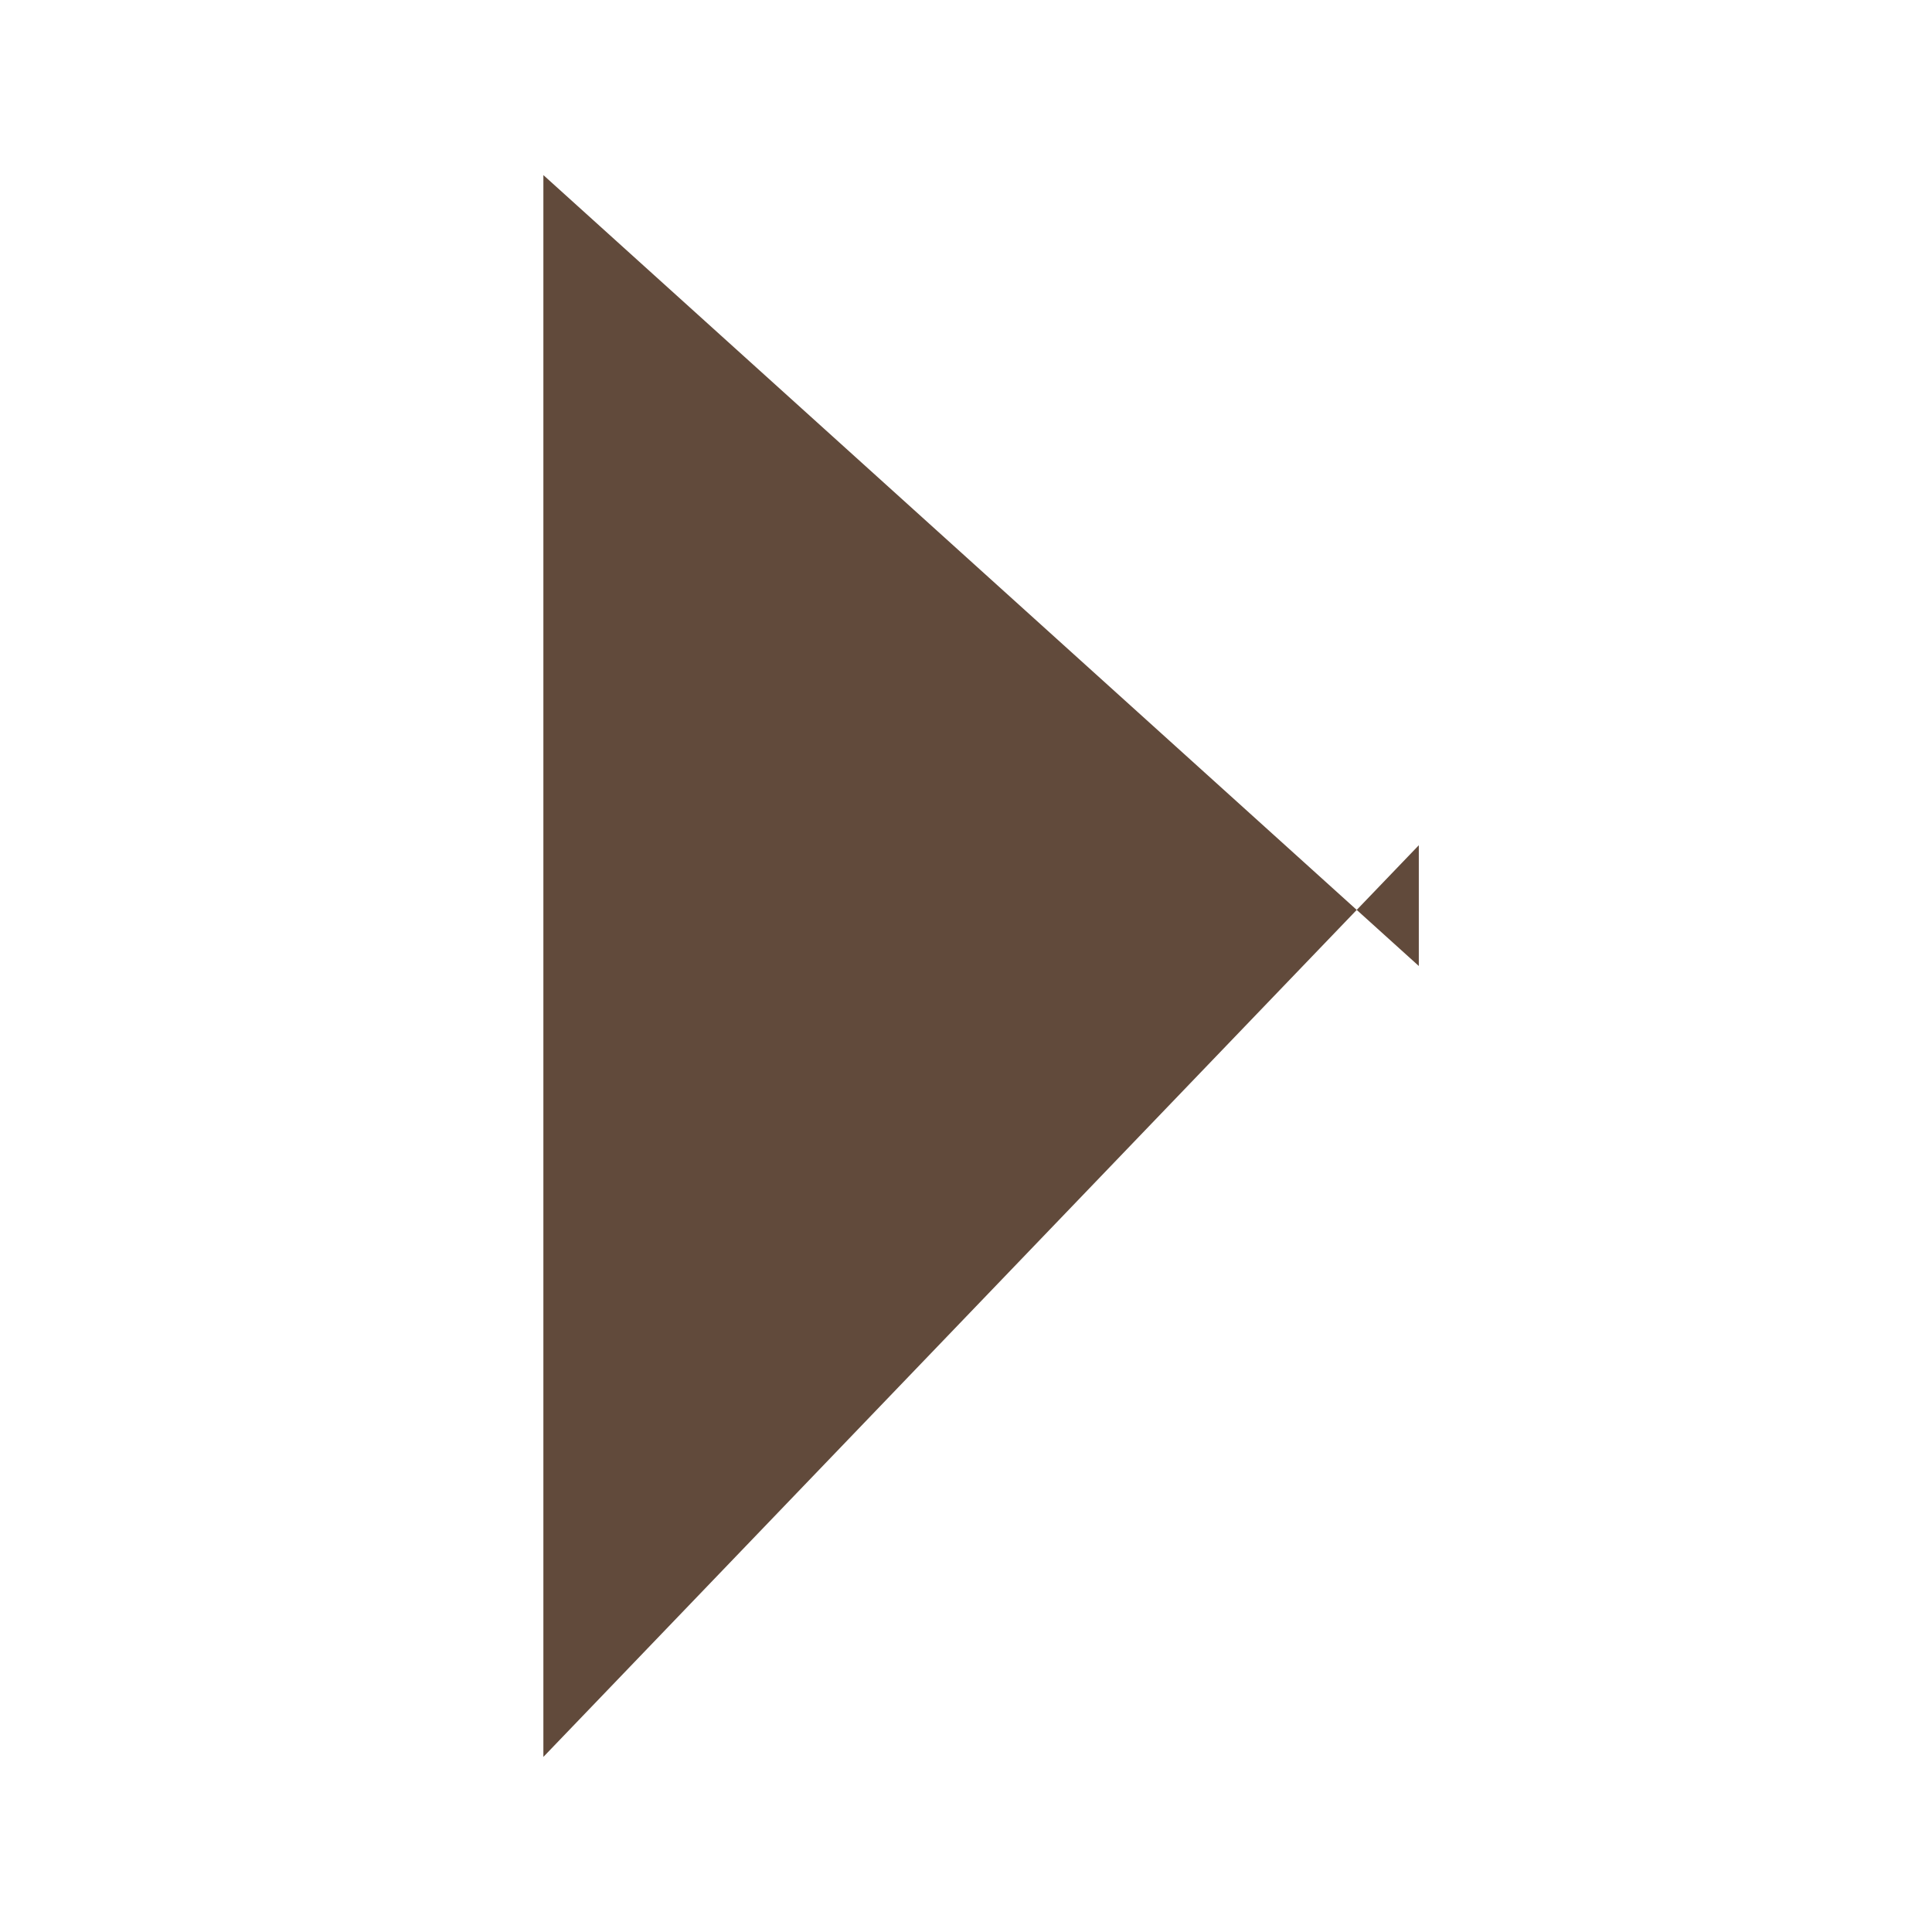
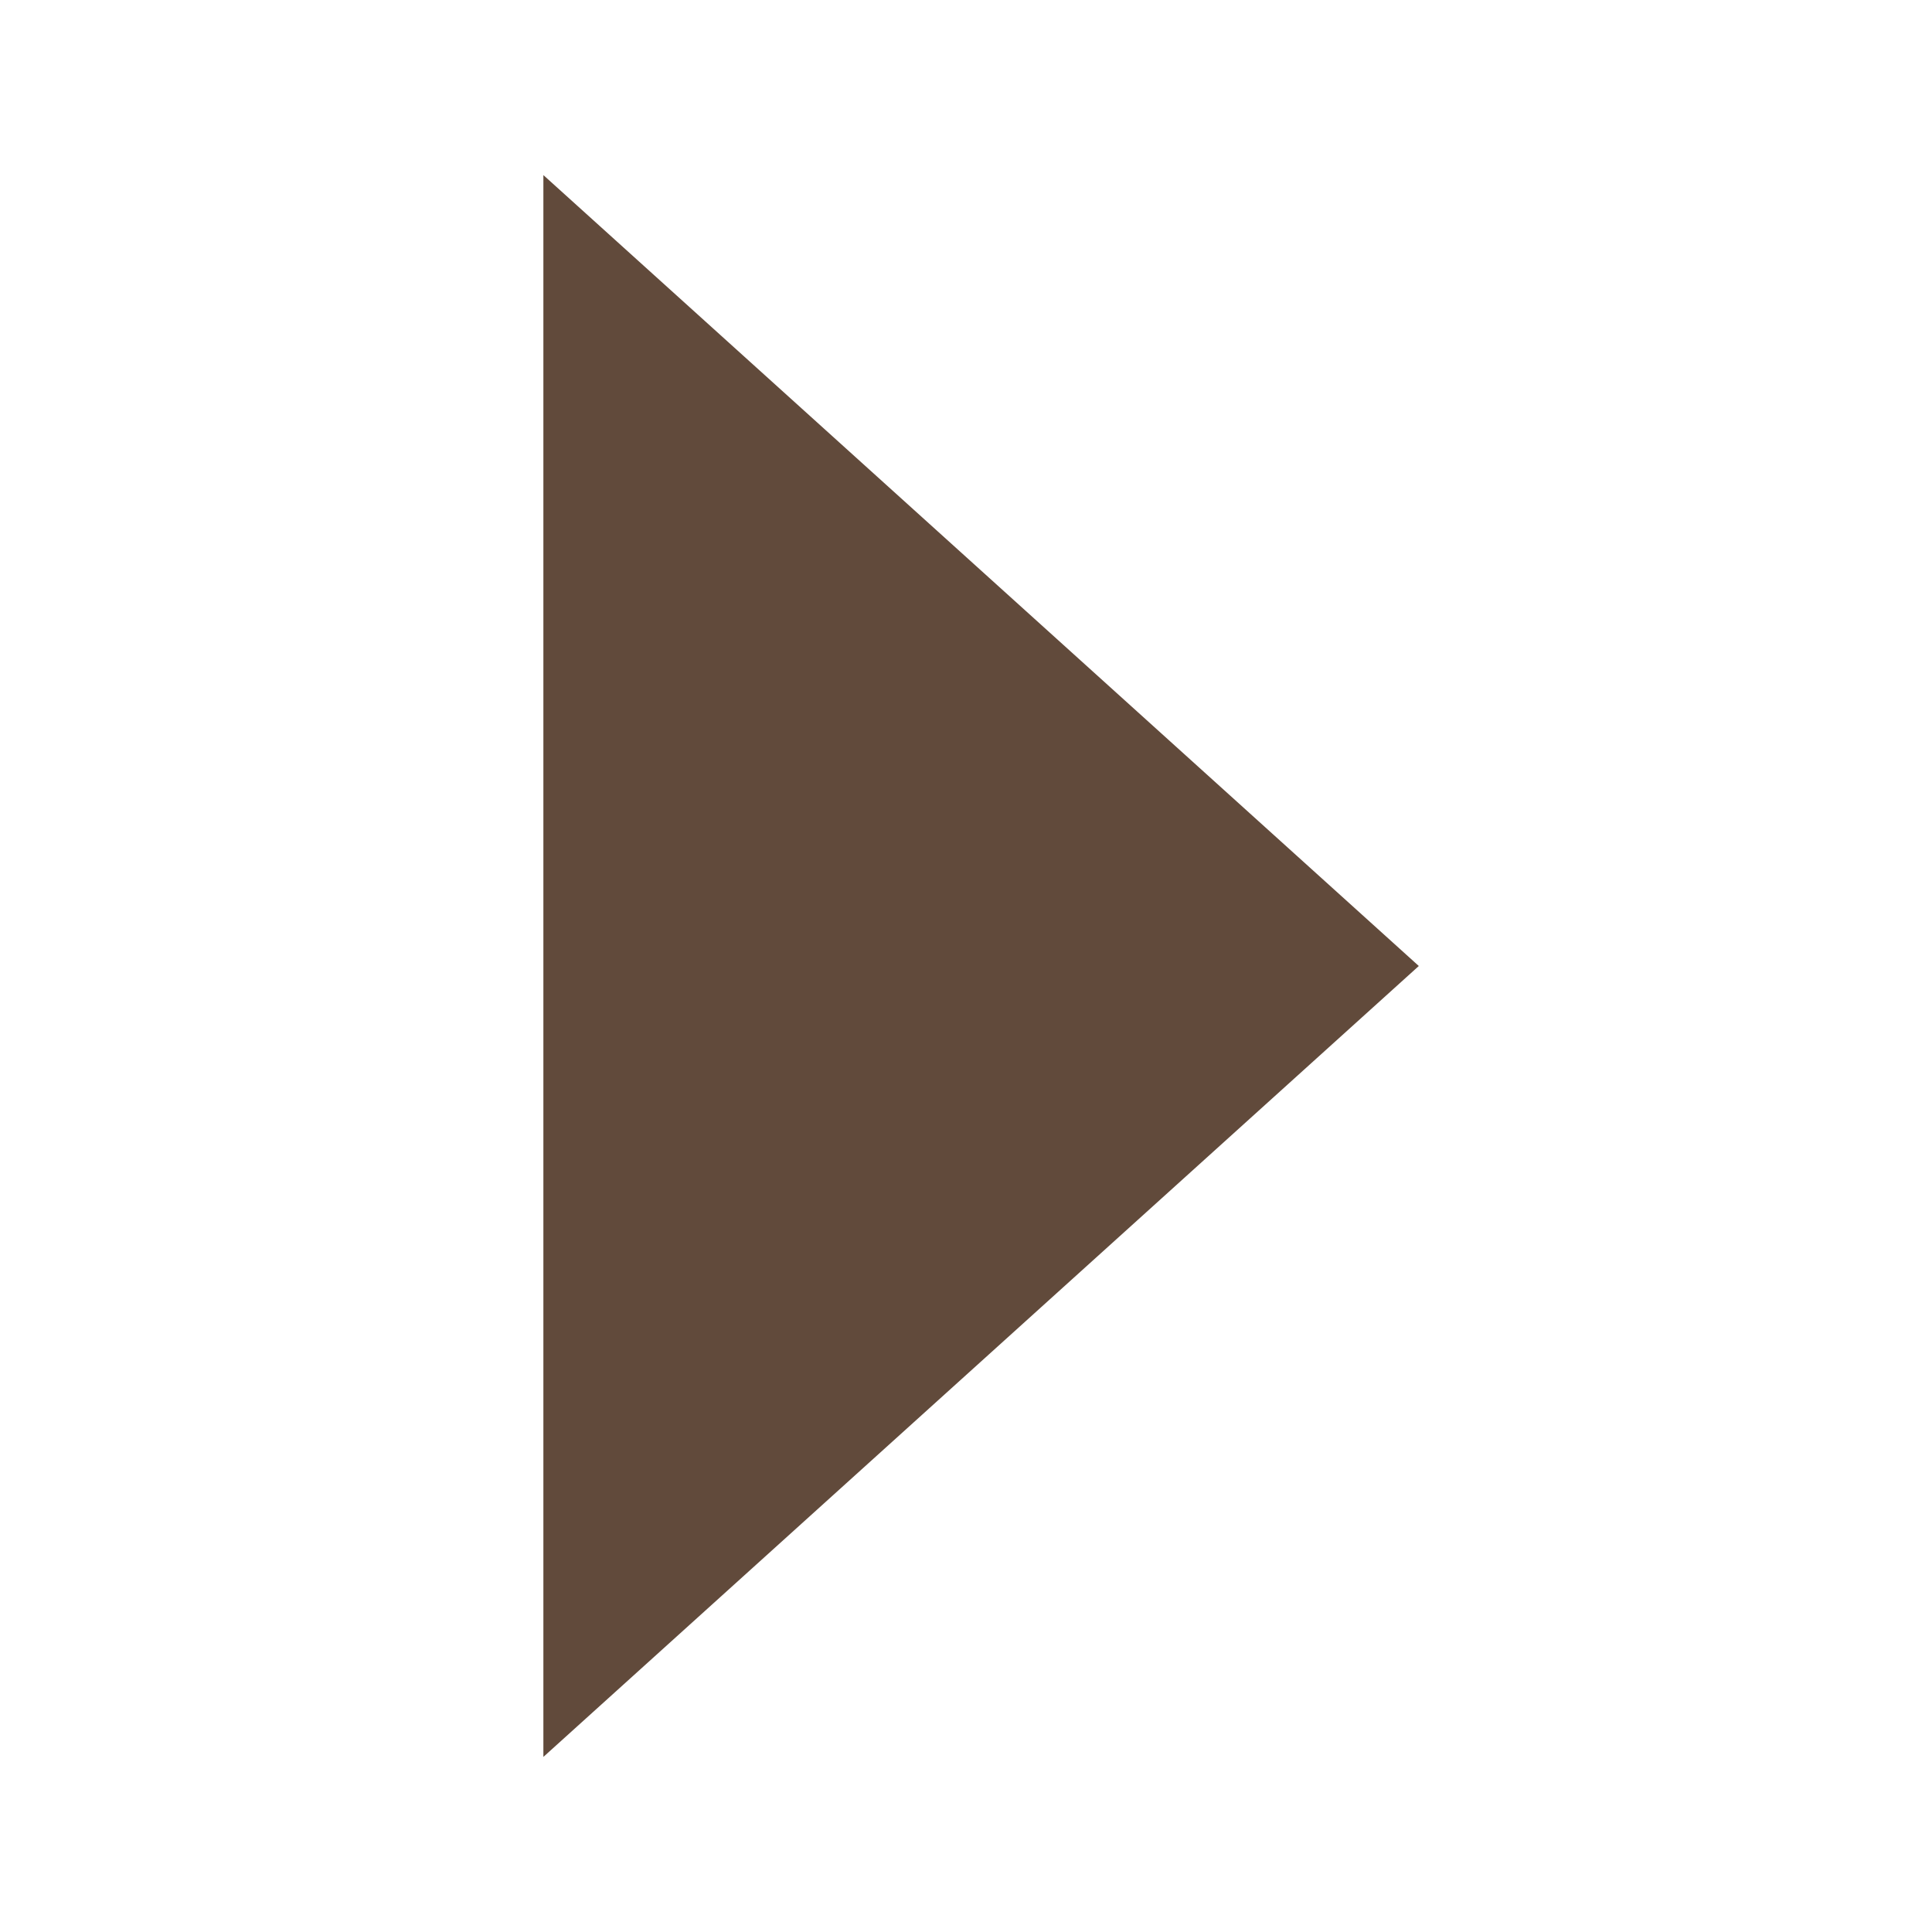
<svg xmlns="http://www.w3.org/2000/svg" width="16" height="16">
-   <path d="M11.75 8L4.5 1.45L4.5 14.55L11.75 7 Z" fill="rgb(97,74,59)" fill-opacity="1" />
+   <path d="M11.75 8L4.5 1.45L4.5 14.55L11.75 8 Z" fill="rgb(97,74,59)" fill-opacity="1" />
</svg>
